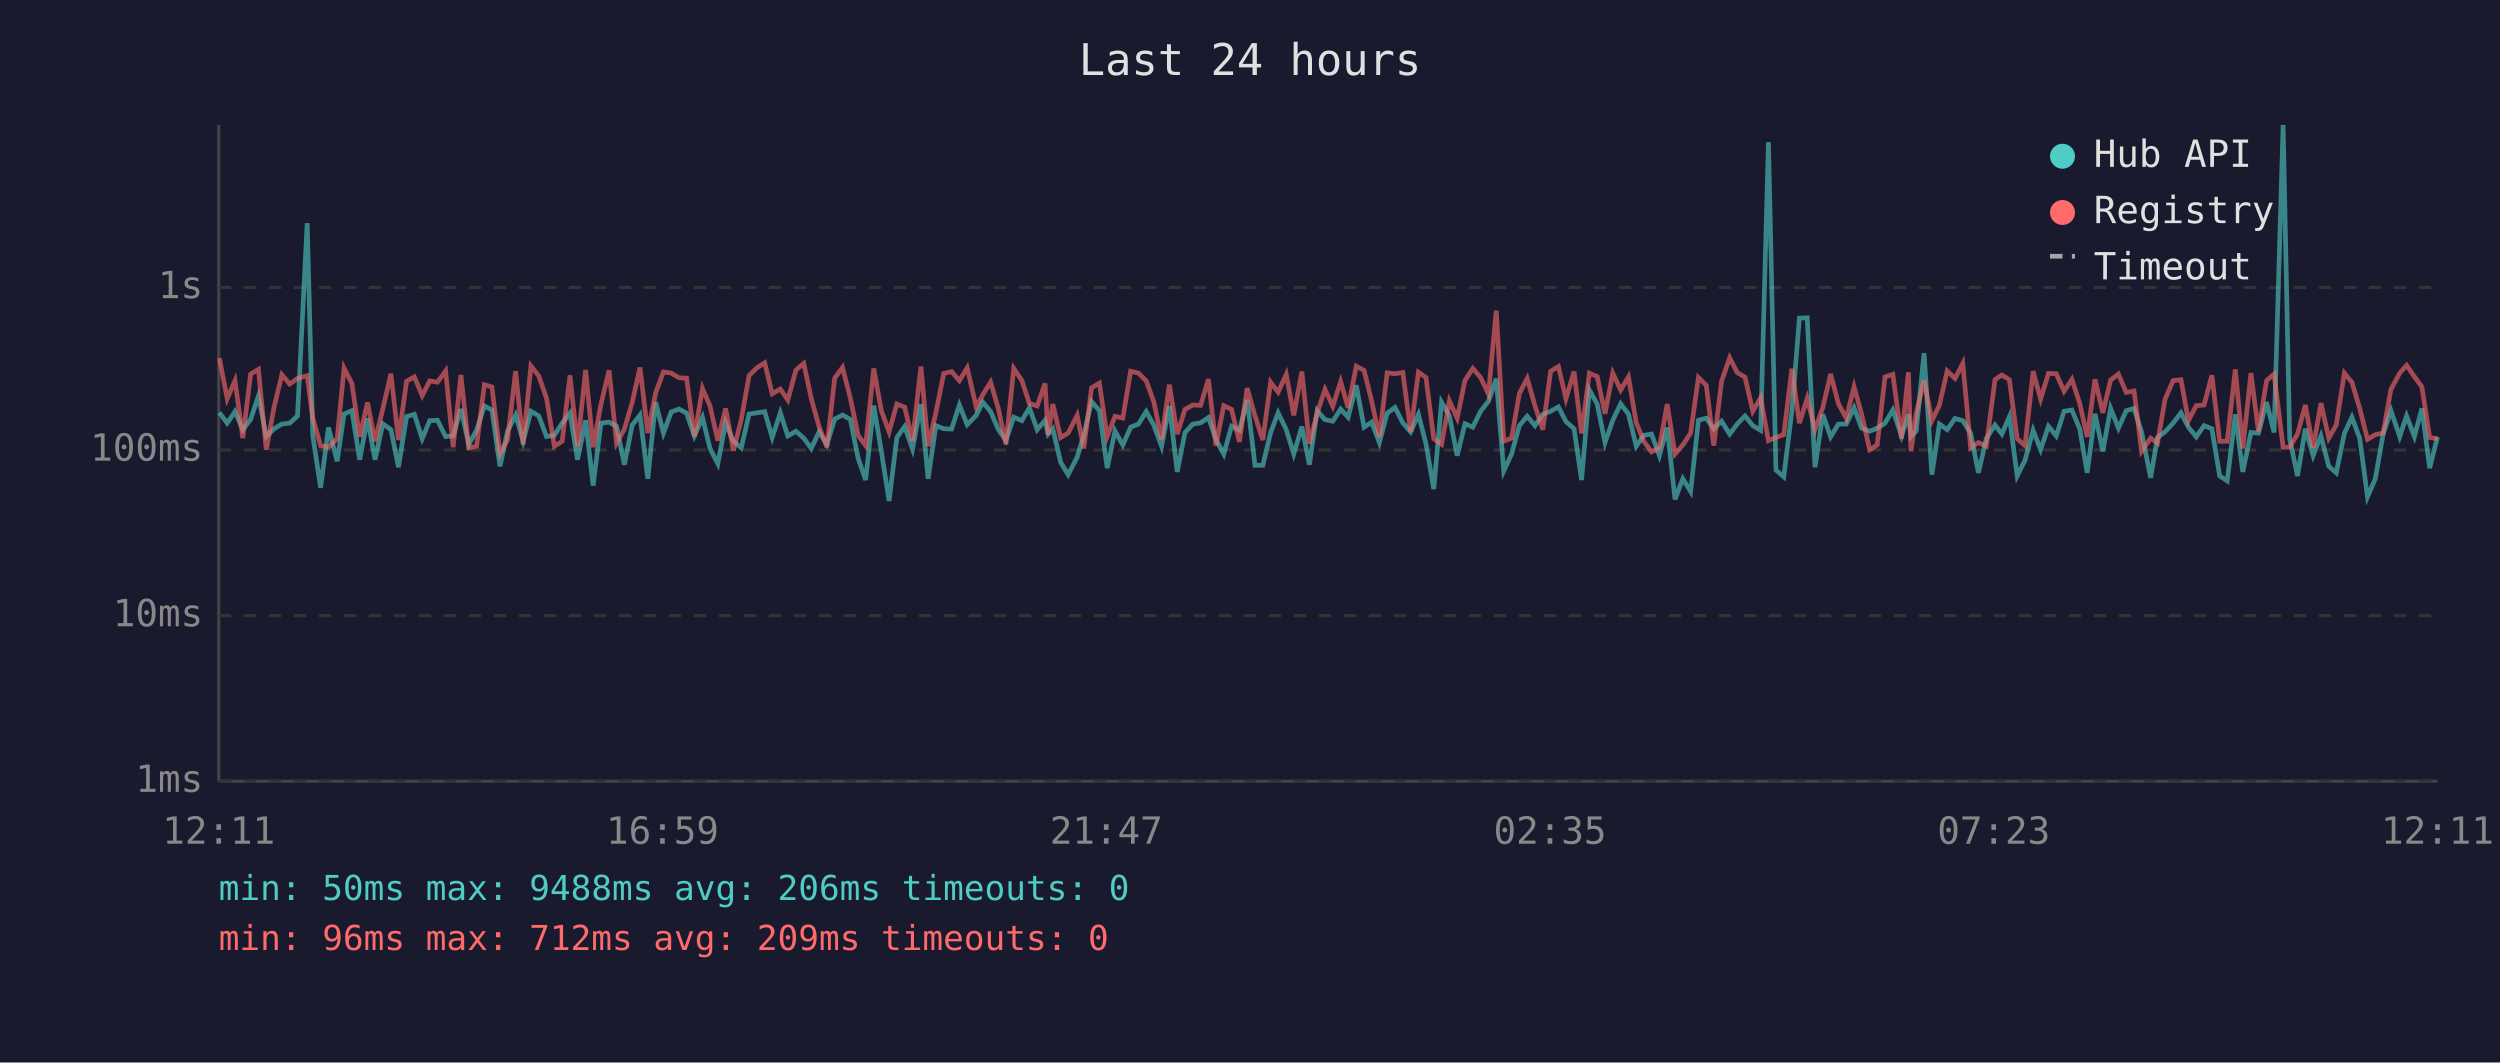
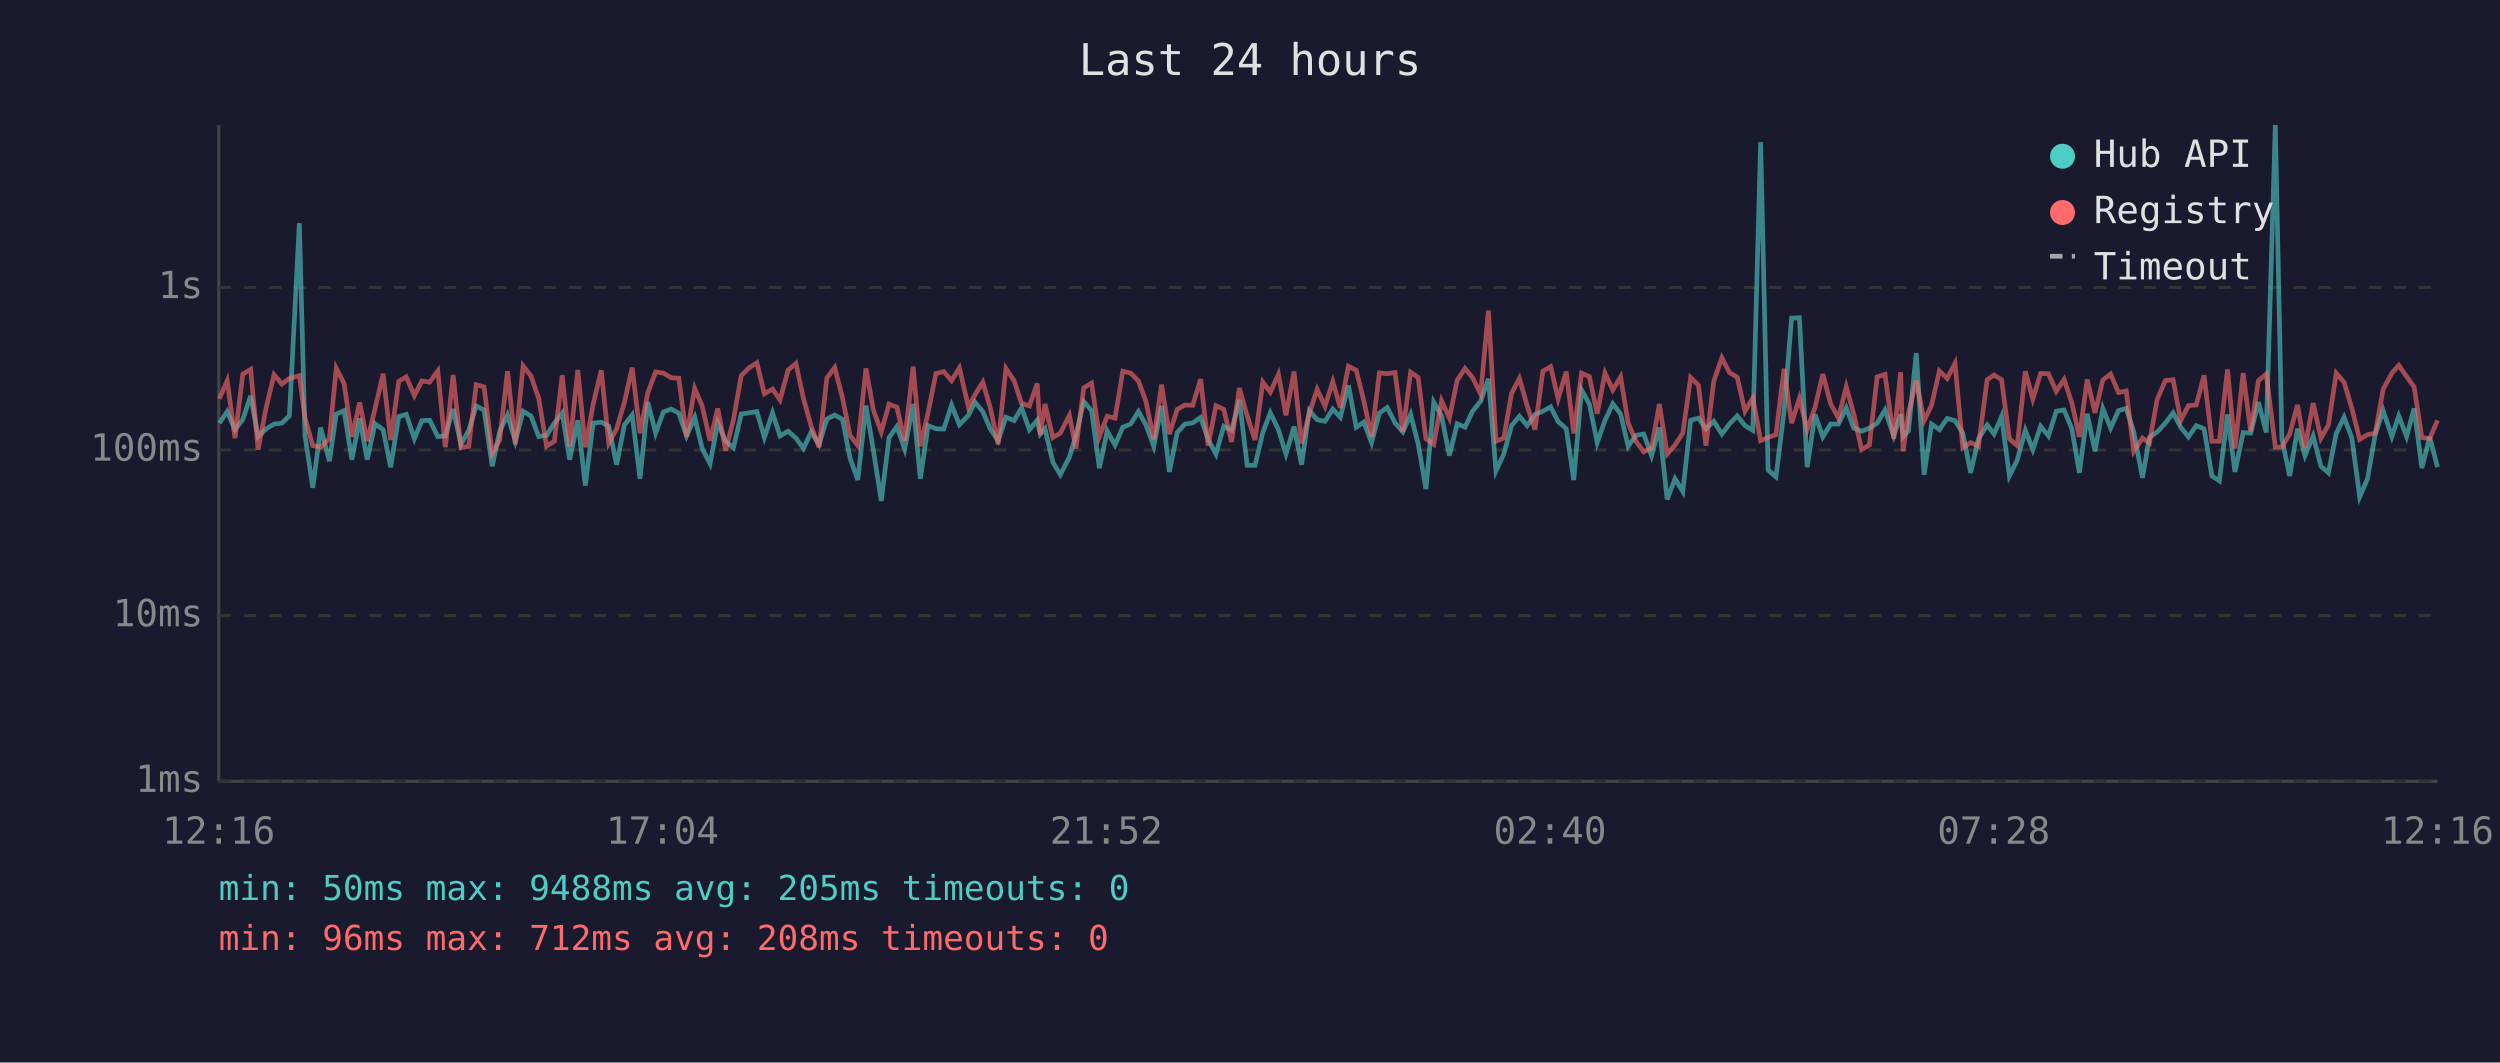
<svg xmlns="http://www.w3.org/2000/svg" viewBox="0 0 800 340" font-family="monospace" font-size="12">
  <rect width="800" height="340" fill="#1a1a2e" />
  <text x="400" y="24" fill="#e0e0e0" font-size="14" text-anchor="middle">Last 24 hours</text>
  <line x1="70" y1="40" x2="70" y2="250" stroke="#444" stroke-width="1" />
  <line x1="70" y1="250" x2="780" y2="250" stroke="#444" stroke-width="1" />
  <line x1="70" y1="250" x2="780" y2="250" stroke="#333" stroke-width="1" stroke-dasharray="4" />
  <text x="65" y="250" fill="#888" text-anchor="end" dominant-baseline="middle">1ms</text>
  <line x1="70" y1="197" x2="780" y2="197" stroke="#333" stroke-width="1" stroke-dasharray="4" />
  <text x="65" y="197" fill="#888" text-anchor="end" dominant-baseline="middle">10ms</text>
  <line x1="70" y1="144" x2="780" y2="144" stroke="#333" stroke-width="1" stroke-dasharray="4" />
  <text x="65" y="144" fill="#888" text-anchor="end" dominant-baseline="middle">100ms</text>
  <line x1="70" y1="92" x2="780" y2="92" stroke="#333" stroke-width="1" stroke-dasharray="4" />
  <text x="65" y="92" fill="#888" text-anchor="end" dominant-baseline="middle">1s</text>
-   <text x="70" y="270" fill="#888" text-anchor="middle">12:11</text>
-   <text x="212" y="270" fill="#888" text-anchor="middle">16:59</text>
-   <text x="354" y="270" fill="#888" text-anchor="middle">21:47</text>
-   <text x="496" y="270" fill="#888" text-anchor="middle">02:35</text>
-   <text x="638" y="270" fill="#888" text-anchor="middle">07:23</text>
-   <text x="780" y="270" fill="#888" text-anchor="middle">12:11</text>
-   <polyline points="70.2,132.0 72.7,135.4 75.2,131.7 77.7,137.5 80.2,134.2 82.7,126.7 85.2,139.7 87.7,137.2 90.2,135.7 92.7,135.4 95.2,133.1 98.3,71.4 100.1,139.5 102.6,156.1 105.1,136.8 107.9,147.6 110.1,132.5 112.6,131.4 115.1,147.1 117.6,133.9 120.0,147.1 122.5,135.6 125.1,137.5 127.5,149.5 130.1,133.3 132.6,132.6 135.1,140.4 137.5,134.6 140.0,134.5 142.6,139.7 145.0,139.5 147.5,130.9 150.0,142.2 152.5,137.7 155.0,129.9 157.4,131.2 160.0,149.2 162.4,138.0 165.0,132.8 167.4,141.2 169.9,131.6 172.4,133.1 174.9,139.7 177.4,139.3 179.9,135.4 182.4,132.2 184.8,147.1 187.4,134.5 189.8,155.4 192.3,135.4 194.9,135.1 197.3,136.4 199.8,148.7 202.3,136.0 204.8,132.8 207.3,153.2 209.8,128.7 212.3,138.6 214.8,131.8 217.3,130.9 219.7,132.2 222.2,139.5 224.8,133.6 227.2,143.5 229.7,148.4 232.2,135.3 234.7,141.2 237.2,143.3 239.7,132.5 242.2,132.1 244.7,131.7 247.1,140.0 249.7,132.1 252.1,139.5 254.7,138.0 257.2,140.2 259.6,143.5 262.1,138.2 264.6,142.2 267.1,134.1 269.6,132.8 272.1,134.2 274.6,146.6 277.0,153.6 279.6,129.8 282.0,144.2 284.5,160.3 287.0,140.0 289.5,136.5 292.0,143.7 294.7,129.3 297.0,153.2 299.5,136.2 302.0,137.2 304.5,137.3 307.0,129.6 309.5,135.9 312.4,132.9 314.5,128.7 317.0,131.7 319.4,137.3 321.9,141.0 324.4,133.5 327.0,134.6 329.4,130.5 331.9,137.5 334.4,134.5 335.4,138.9 336.9,137.2 339.4,147.9 341.8,151.9 344.7,146.3 346.8,139.3 349.3,128.5 351.8,131.4 354.3,149.8 356.8,137.9 359.3,142.4 361.8,136.7 364.3,135.7 366.8,131.7 369.2,136.0 371.7,142.8 374.2,129.9 376.7,151.0 379.2,138.4 381.7,135.7 384.2,135.3 386.7,133.6 389.1,140.6 391.6,145.3 394.1,136.4 396.6,137.7 399.1,128.0 401.6,148.9 404.1,148.9 406.6,138.4 409.0,132.1 411.6,137.5 414.0,145.3 416.6,136.5 419.0,148.7 421.5,131.4 424.0,134.3 426.5,134.8 429.0,130.9 431.4,133.5 434.0,123.3 436.5,136.7 438.9,135.1 441.4,141.6 443.9,132.2 446.4,130.4 448.9,135.3 451.4,138.2 453.9,132.6 456.3,142.0 458.8,156.5 461.3,128.7 463.8,133.1 466.3,145.8 468.8,135.6 471.3,136.7 473.8,131.6 476.3,128.4 478.8,121.2 481.2,150.7 483.7,145.3 486.2,136.2 488.7,133.2 491.2,136.2 493.7,132.6 496.2,131.6 498.7,130.2 501.1,134.9 503.7,137.2 506.1,153.6 508.6,124.8 511.1,129.3 513.6,141.6 516.1,134.5 518.6,129.2 521.1,132.5 523.6,142.8 526.0,139.3 528.5,138.9 531.0,145.8 533.5,136.8 536.0,159.8 538.5,153.2 541.0,157.3 543.5,134.5 546.0,133.8 548.4,137.2 550.9,134.8 553.5,138.9 555.9,135.7 558.4,133.1 560.9,136.2 563.4,137.7 565.9,45.5 568.3,150.4 570.8,152.6 573.4,131.6 575.8,101.8 578.3,101.7 580.8,149.5 583.3,132.6 585.8,139.8 588.3,135.7 590.8,135.7 593.3,130.5 595.7,137.0 598.3,138.0 600.7,137.0 603.2,135.4 605.7,131.2 608.5,139.5 610.7,132.6 611.5,139.7 613.2,137.9 615.7,113.0 618.2,151.9 620.6,135.7 623.1,137.5 625.6,133.9 628.1,134.6 630.6,138.6 633.1,151.3 635.6,140.4 638.4,136.0 640.6,138.9 643.0,133.3 645.5,152.3 648.0,147.3 650.6,137.7 653.0,143.9 655.5,136.4 658.0,139.5 660.5,131.6 663.0,131.2 665.5,137.2 667.9,151.3 670.4,132.4 672.9,144.4 675.4,130.7 677.9,137.0 680.4,131.4 682.9,130.7 685.3,138.2 688.2,152.9 690.4,140.0 692.8,138.2 695.4,135.4 697.9,132.1 700.3,136.7 702.8,139.8 705.3,136.2 707.8,137.2 710.3,152.3 712.7,153.9 715.3,132.6 717.7,151.0 720.3,138.4 722.7,138.6 725.3,128.7 727.7,138.4 730.6,40.0 732.7,140.4 735.2,152.3 737.7,137.2 740.2,145.8 742.7,139.5 745.2,149.2 747.6,151.3 750.2,138.7 752.6,133.5 755.1,140.2 757.6,159.0 760.1,153.2 762.6,138.9 765.1,131.4 767.9,139.7 770.1,133.1 772.6,139.7 775.0,130.7 777.5,149.8 780.0,139.8" fill="none" stroke="#4ecdc4" stroke-width="1.5" opacity="0.6" />
-   <polyline points="70.2,114.6 72.7,127.6 75.2,121.8 77.7,140.2 80.2,119.7 82.7,118.2 85.2,143.9 87.7,130.3 90.2,119.9 92.7,122.9 95.2,121.1 98.3,120.2 100.1,133.8 102.6,142.6 105.1,143.1 107.9,140.4 110.1,117.8 112.6,122.7 115.1,139.8 117.6,128.8 120.0,141.2 122.5,130.8 125.1,119.6 127.5,140.8 130.1,122.0 132.6,120.6 135.1,126.6 137.5,121.9 140.0,122.3 142.6,118.7 145.0,143.1 147.5,120.0 150.0,143.3 152.5,142.8 155.0,123.1 157.4,123.8 160.0,145.1 162.4,140.8 165.0,118.8 167.4,142.2 169.9,117.1 172.4,120.3 174.9,127.5 177.4,142.8 179.9,141.2 182.4,120.1 184.8,142.8 187.4,118.4 189.8,143.1 192.3,129.4 194.9,118.5 197.3,141.8 199.8,137.3 202.3,128.8 204.8,117.6 207.3,138.6 209.8,125.7 212.3,119.0 214.8,119.4 217.3,120.9 219.7,121.0 222.2,139.7 224.8,124.3 227.2,129.9 229.7,141.0 232.2,130.7 234.7,144.2 237.2,134.3 239.7,120.2 242.2,117.7 244.7,116.1 247.1,126.0 249.7,124.5 252.1,128.0 254.7,118.4 257.2,116.3 259.6,127.5 262.1,136.5 264.6,143.1 267.1,121.0 269.6,117.6 272.1,127.4 274.6,139.3 277.0,142.6 279.6,117.9 282.0,131.3 284.5,138.2 287.0,129.3 289.5,130.3 292.0,141.0 294.7,117.3 297.0,142.8 299.5,132.0 302.0,119.5 304.5,118.9 307.0,121.8 309.5,117.7 312.4,130.3 314.5,126.3 317.0,122.3 319.4,130.5 321.9,142.2 324.4,117.9 327.0,121.8 329.4,129.1 331.9,129.9 334.4,122.7 335.4,139.1 336.9,129.3 339.4,140.0 341.8,138.6 344.7,132.9 346.8,143.5 349.3,124.1 351.8,122.6 354.3,139.7 356.8,133.2 359.3,133.8 361.8,118.8 364.3,119.4 366.8,121.9 369.2,128.5 371.7,140.6 374.2,123.1 376.7,138.9 379.2,131.0 381.7,129.6 384.2,129.7 386.7,121.3 389.1,142.6 391.6,129.8 394.1,131.0 396.6,141.4 399.1,124.2 401.6,133.1 404.1,140.8 406.6,122.3 409.0,125.5 411.6,119.8 414.0,132.9 416.6,118.9 419.0,142.0 421.5,132.2 424.0,124.6 426.5,130.0 429.0,122.1 431.4,130.5 434.0,117.2 436.5,118.5 438.9,128.2 441.4,139.8 443.9,119.3 446.4,119.6 448.9,119.2 451.4,138.2 453.9,119.1 456.3,120.8 458.8,140.4 461.3,142.2 463.8,128.3 466.3,133.8 468.8,121.7 471.3,117.9 473.8,120.8 476.3,126.1 478.8,99.4 481.2,141.2 483.7,140.2 486.2,125.9 488.7,121.1 491.2,129.9 493.7,137.5 496.2,118.8 498.7,117.3 501.1,127.6 503.7,118.9 506.1,138.7 508.6,119.4 511.1,120.5 513.6,132.4 516.1,119.4 518.6,124.8 521.1,120.6 523.6,135.3 526.0,141.2 528.5,144.6 531.0,143.3 533.5,129.3 536.0,145.3 538.5,142.4 541.0,138.6 543.5,120.8 546.0,123.3 548.4,142.6 550.9,122.0 553.5,114.5 555.9,119.2 558.4,120.7 560.9,131.6 563.4,127.3 565.9,141.0 568.3,140.0 570.8,139.1 573.4,118.0 575.8,135.4 578.3,127.5 580.8,137.5 583.3,130.4 585.8,119.7 588.3,129.2 590.8,133.8 593.3,123.8 595.7,132.5 598.3,143.9 600.7,142.4 603.2,120.6 605.7,119.8 608.5,140.4 610.7,119.1 611.5,144.4 613.2,132.2 615.7,121.8 618.2,134.6 620.6,129.7 623.1,118.7 625.6,121.1 628.1,116.3 630.6,143.3 633.1,141.6 635.6,142.8 638.4,121.5 640.6,120.0 643.0,121.5 645.5,140.4 648.0,142.6 650.6,118.8 653.0,127.7 655.5,119.5 658.0,119.6 660.5,125.2 663.0,121.4 665.5,129.0 667.9,139.8 670.4,121.4 672.9,132.1 675.4,121.6 677.9,119.7 680.4,125.6 682.9,125.1 685.3,144.4 688.2,140.2 690.4,141.8 692.8,127.8 695.4,121.8 697.9,121.5 700.3,134.6 702.8,129.8 705.3,129.6 707.8,120.1 710.3,141.2 712.7,141.2 715.3,118.2 717.7,143.5 720.3,119.4 722.7,138.0 725.3,121.8 727.7,119.7 730.6,143.1 732.7,143.1 735.2,138.9 737.7,129.6 740.2,143.3 742.7,129.0 745.2,140.2 747.6,136.0 750.2,119.4 752.6,122.3 755.1,130.7 757.6,140.6 760.1,139.1 762.6,138.6 765.1,124.6 767.9,119.4 770.1,116.9 772.6,120.5 775.0,123.8 777.5,140.0 780.0,140.4" fill="none" stroke="#ff6b6b" stroke-width="1.5" opacity="0.6" />
+   <text x="70" y="270" fill="#888" text-anchor="middle">12:16</text>
+   <text x="212" y="270" fill="#888" text-anchor="middle">17:04</text>
+   <text x="354" y="270" fill="#888" text-anchor="middle">21:52</text>
+   <text x="496" y="270" fill="#888" text-anchor="middle">02:40</text>
+   <text x="638" y="270" fill="#888" text-anchor="middle">07:28</text>
+   <text x="780" y="270" fill="#888" text-anchor="middle">12:16</text>
+   <polyline points="70.2,135.4 72.7,131.7 75.2,137.5 77.7,134.2 80.2,126.7 82.6,139.7 85.2,137.2 87.7,135.7 90.2,135.4 92.6,133.1 95.8,71.4 97.6,139.5 100.1,156.1 102.6,136.8 105.4,147.6 107.6,132.5 110.1,131.4 112.6,147.1 115.1,133.9 117.5,147.1 120.0,135.6 122.6,137.5 125.0,149.5 127.6,133.3 130.0,132.6 132.6,140.4 135.0,134.6 137.5,134.5 140.1,139.7 142.5,139.5 145.0,130.9 147.5,142.2 150.0,137.7 152.4,129.9 154.9,131.2 157.5,149.2 159.9,138.0 162.4,132.8 164.9,141.2 167.4,131.6 169.9,133.1 172.4,139.7 174.9,139.3 177.4,135.4 179.9,132.2 182.3,147.1 184.9,134.5 187.3,155.4 189.8,135.4 192.4,135.1 194.8,136.4 197.3,148.7 199.8,136.0 202.3,132.8 204.8,153.2 207.3,128.7 209.8,138.6 212.3,131.8 214.8,130.9 217.2,132.2 219.7,139.5 222.3,133.6 224.7,143.5 227.2,148.4 229.7,135.3 232.2,141.2 234.7,143.3 237.2,132.5 239.7,132.1 242.2,131.7 244.6,140.0 247.2,132.1 249.6,139.5 252.2,138.0 254.7,140.2 257.1,143.5 259.6,138.2 262.1,142.2 264.6,134.1 267.1,132.8 269.6,134.2 272.0,146.6 274.5,153.6 277.1,129.8 279.5,144.2 282.0,160.3 284.5,140.0 287.0,136.5 289.5,143.7 292.2,129.3 294.5,153.2 297.0,136.2 299.5,137.2 302.0,137.3 304.5,129.6 307.0,135.9 309.9,132.9 312.0,128.7 314.5,131.7 316.9,137.3 319.4,141.0 321.9,133.5 324.5,134.6 326.9,130.5 329.4,137.5 331.9,134.5 332.9,138.9 334.4,137.2 336.9,147.9 339.3,151.9 342.2,146.3 344.3,139.3 346.8,128.5 349.3,131.4 351.8,149.8 354.3,137.9 356.8,142.4 359.3,136.7 361.8,135.7 364.3,131.7 366.7,136.0 369.2,142.8 371.7,129.9 374.2,151.0 376.7,138.4 379.2,135.7 381.7,135.3 384.2,133.6 386.6,140.6 389.1,145.3 391.6,136.4 394.1,137.7 396.6,128.0 399.1,148.9 401.6,148.9 404.1,138.4 406.5,132.1 409.1,137.5 411.5,145.3 414.1,136.5 416.5,148.7 419.0,131.4 421.5,134.3 424.0,134.8 426.5,130.9 428.9,133.5 431.5,123.3 434.0,136.7 436.4,135.1 438.9,141.6 441.4,132.2 443.9,130.4 446.4,135.3 448.9,138.2 451.4,132.6 453.8,142.0 456.3,156.5 458.8,128.7 461.3,133.1 463.8,145.8 466.3,135.6 468.8,136.7 471.2,131.6 473.8,128.4 476.3,121.2 478.7,150.7 481.2,145.3 483.7,136.2 486.2,133.2 488.7,136.2 491.2,132.6 493.7,131.6 496.2,130.2 498.6,134.9 501.2,137.2 503.6,153.6 506.1,124.8 508.6,129.3 511.1,141.6 513.6,134.5 516.1,129.2 518.6,132.5 521.0,142.8 523.5,139.3 526.0,138.9 528.5,145.8 531.0,136.8 533.5,159.8 536.0,153.2 538.5,157.3 541.0,134.5 543.5,133.8 545.9,137.2 548.4,134.8 551.0,138.9 553.4,135.7 555.9,133.1 558.4,136.2 560.9,137.7 563.4,45.5 565.8,150.4 568.3,152.6 570.9,131.6 573.3,101.8 575.8,101.7 578.3,149.5 580.8,132.6 583.3,139.8 585.8,135.7 588.3,135.7 590.8,130.5 593.2,137.0 595.7,138.0 598.2,137.0 600.7,135.4 603.2,131.2 606.0,139.5 608.2,132.6 609.0,139.7 610.7,137.9 613.2,113.0 615.7,151.9 618.1,135.7 620.6,137.5 623.1,133.9 625.6,134.6 628.1,138.6 630.6,151.3 633.1,140.4 635.9,136.0 638.1,138.9 640.5,133.3 643.0,152.3 645.5,147.3 648.1,137.7 650.5,143.9 653.0,136.4 655.5,139.5 658.0,131.6 660.5,131.2 663.0,137.2 665.4,151.3 667.9,132.4 670.4,144.4 672.9,130.7 675.4,137.0 677.9,131.4 680.4,130.7 682.8,138.2 685.6,152.9 687.8,140.0 690.3,138.2 692.9,135.4 695.4,132.1 697.8,136.7 700.3,139.8 702.8,136.2 705.3,137.2 707.8,152.3 710.2,153.9 712.8,132.6 715.2,151.0 717.8,138.4 720.2,138.6 722.7,128.7 725.2,138.4 728.1,40.0 730.2,140.4 732.7,152.3 735.2,137.2 737.6,145.8 740.2,139.5 742.7,149.2 745.1,151.3 747.6,138.7 750.1,133.5 752.6,140.2 755.1,159.0 757.6,153.2 760.1,138.9 762.6,131.4 765.4,139.7 767.6,133.1 770.1,139.7 772.5,130.7 775.0,149.8 777.5,139.8 780.0,149.5" fill="none" stroke="#4ecdc4" stroke-width="1.5" opacity="0.6" />
+   <polyline points="70.2,127.6 72.7,121.8 75.2,140.2 77.7,119.7 80.2,118.2 82.6,143.9 85.2,130.3 87.7,119.9 90.2,122.9 92.6,121.1 95.8,120.2 97.6,133.8 100.1,142.6 102.6,143.1 105.4,140.4 107.6,117.8 110.1,122.7 112.6,139.8 115.1,128.8 117.5,141.2 120.0,130.8 122.6,119.6 125.0,140.8 127.6,122.0 130.0,120.6 132.6,126.6 135.0,121.9 137.5,122.3 140.1,118.7 142.5,143.1 145.0,120.0 147.5,143.3 150.0,142.8 152.4,123.1 154.9,123.8 157.5,145.1 159.9,140.8 162.4,118.8 164.9,142.2 167.4,117.1 169.9,120.3 172.4,127.5 174.9,142.8 177.4,141.2 179.9,120.1 182.3,142.8 184.9,118.4 187.3,143.1 189.8,129.4 192.4,118.5 194.8,141.8 197.3,137.3 199.8,128.8 202.3,117.6 204.8,138.6 207.3,125.7 209.8,119.0 212.3,119.4 214.8,120.9 217.2,121.0 219.7,139.7 222.3,124.3 224.7,129.9 227.2,141.0 229.7,130.7 232.2,144.2 234.7,134.3 237.2,120.2 239.7,117.7 242.2,116.1 244.6,126.0 247.2,124.5 249.6,128.0 252.2,118.4 254.7,116.3 257.1,127.5 259.6,136.5 262.1,143.1 264.6,121.0 267.1,117.6 269.6,127.4 272.0,139.3 274.5,142.6 277.1,117.9 279.5,131.3 282.0,138.2 284.5,129.3 287.0,130.3 289.5,141.0 292.2,117.3 294.5,142.8 297.0,132.0 299.5,119.5 302.0,118.9 304.5,121.8 307.0,117.7 309.9,130.3 312.0,126.3 314.5,122.3 316.9,130.5 319.4,142.2 321.9,117.9 324.5,121.8 326.9,129.1 329.4,129.9 331.9,122.7 332.9,139.1 334.4,129.3 336.9,140.0 339.3,138.6 342.2,132.9 344.3,143.5 346.8,124.1 349.3,122.6 351.8,139.7 354.3,133.2 356.8,133.8 359.3,118.8 361.8,119.4 364.3,121.9 366.7,128.5 369.2,140.6 371.7,123.1 374.2,138.9 376.7,131.0 379.2,129.6 381.7,129.7 384.2,121.3 386.6,142.6 389.1,129.8 391.6,131.0 394.1,141.4 396.6,124.2 399.1,133.1 401.6,140.8 404.1,122.3 406.5,125.5 409.1,119.8 411.5,132.9 414.1,118.9 416.5,142.0 419.0,132.2 421.5,124.6 424.0,130.0 426.5,122.1 428.9,130.5 431.5,117.2 434.0,118.5 436.4,128.2 438.9,139.8 441.4,119.3 443.9,119.6 446.4,119.2 448.9,138.2 451.4,119.1 453.8,120.8 456.3,140.4 458.8,142.2 461.3,128.3 463.8,133.8 466.3,121.7 468.8,117.9 471.2,120.8 473.8,126.1 476.3,99.4 478.7,141.2 481.2,140.2 483.7,125.9 486.2,121.1 488.7,129.9 491.2,137.5 493.7,118.8 496.2,117.3 498.6,127.6 501.2,118.9 503.6,138.7 506.1,119.4 508.6,120.5 511.1,132.4 513.6,119.4 516.1,124.8 518.6,120.6 521.0,135.3 523.5,141.2 526.0,144.6 528.5,143.3 531.0,129.3 533.5,145.3 536.0,142.4 538.5,138.6 541.0,120.8 543.5,123.3 545.9,142.6 548.4,122.0 551.0,114.5 553.4,119.2 555.9,120.7 558.4,131.6 560.9,127.3 563.4,141.0 565.8,140.0 568.3,139.1 570.9,118.0 573.3,135.4 575.8,127.5 578.3,137.5 580.8,130.4 583.3,119.7 585.8,129.2 588.3,133.8 590.8,123.8 593.2,132.5 595.7,143.9 598.2,142.4 600.7,120.6 603.2,119.8 606.0,140.4 608.2,119.1 609.0,144.4 610.7,132.2 613.2,121.8 615.7,134.6 618.1,129.7 620.6,118.7 623.1,121.1 625.6,116.3 628.1,143.3 630.6,141.6 633.1,142.8 635.9,121.5 638.1,120.0 640.5,121.5 643.0,140.4 645.5,142.6 648.1,118.8 650.5,127.7 653.0,119.5 655.5,119.6 658.0,125.2 660.5,121.4 663.0,129.0 665.4,139.8 667.9,121.4 670.4,132.1 672.9,121.6 675.4,119.7 677.9,125.6 680.4,125.1 682.8,144.4 685.6,140.2 687.8,141.8 690.3,127.8 692.9,121.8 695.4,121.5 697.8,134.6 700.3,129.8 702.8,129.6 705.3,120.1 707.8,141.2 710.2,141.2 712.8,118.2 715.2,143.5 717.8,119.4 720.2,138.0 722.7,121.8 725.2,119.7 728.1,143.1 730.2,143.1 732.7,138.9 735.2,129.6 737.6,143.3 740.2,129.0 742.7,140.2 745.1,136.0 747.6,119.4 750.1,122.3 752.6,130.7 755.1,140.6 757.6,139.1 760.1,138.6 762.6,124.6 765.4,119.4 767.6,116.9 770.1,120.5 772.5,123.8 775.0,140.0 777.5,140.4 780.0,134.5" fill="none" stroke="#ff6b6b" stroke-width="1.5" opacity="0.6" />
  <circle cx="660" cy="50" r="4" fill="#4ecdc4" />
  <text x="670" y="50" fill="#e0e0e0" dominant-baseline="middle">Hub API</text>
  <circle cx="660" cy="68" r="4" fill="#ff6b6b" />
  <text x="670" y="68" fill="#e0e0e0" dominant-baseline="middle">Registry</text>
  <line x1="656" y1="82" x2="664" y2="82" stroke="#e0e0e0" stroke-width="1.5" stroke-dasharray="4,3" opacity="0.7" />
  <text x="670" y="86" fill="#e0e0e0" dominant-baseline="middle">Timeout</text>
-   <text x="70" y="288" fill="#4ecdc4" font-size="11">min: 50ms  max: 9488ms  avg: 206ms  timeouts: 0</text>
-   <text x="70" y="304" fill="#ff6b6b" font-size="11">min: 96ms  max: 712ms  avg: 209ms  timeouts: 0</text>
+   <text x="70" y="288" fill="#4ecdc4" font-size="11">min: 50ms  max: 9488ms  avg: 205ms  timeouts: 0</text>
+   <text x="70" y="304" fill="#ff6b6b" font-size="11">min: 96ms  max: 712ms  avg: 208ms  timeouts: 0</text>
</svg>
